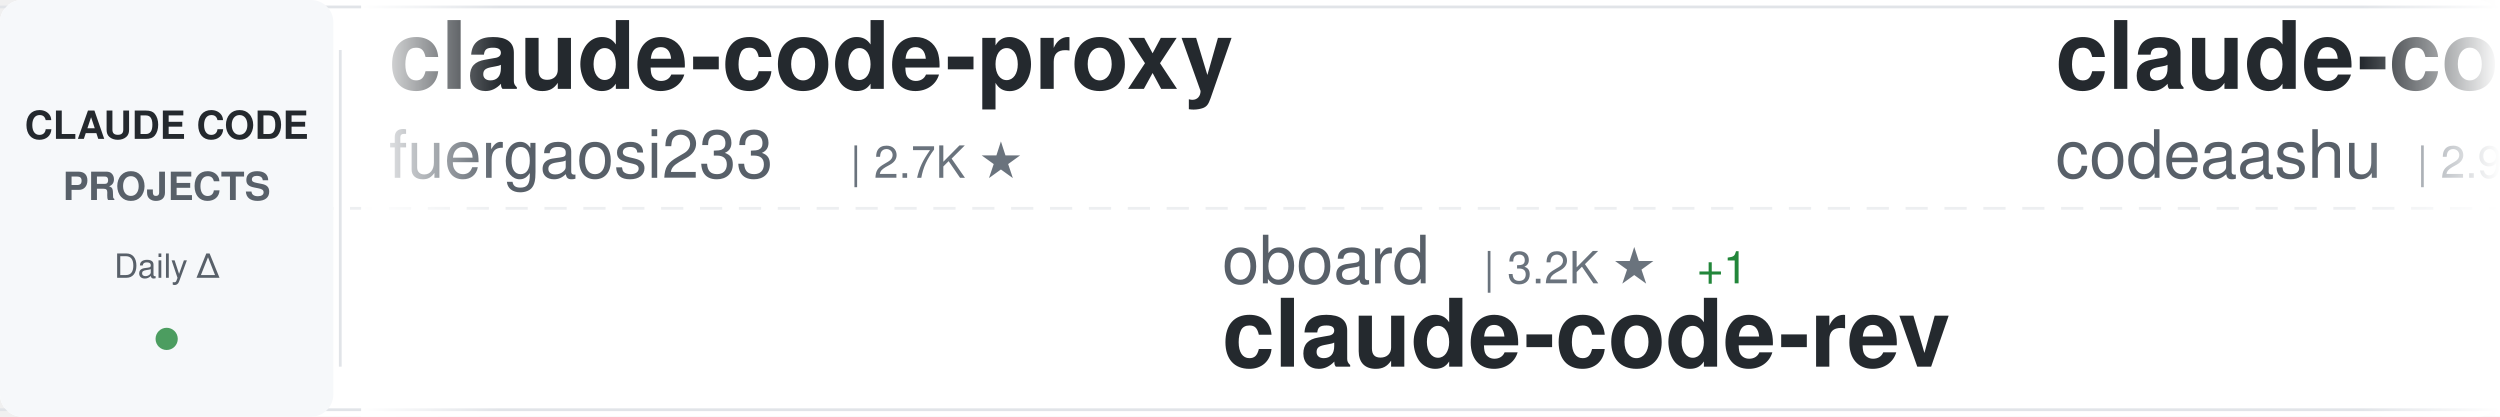
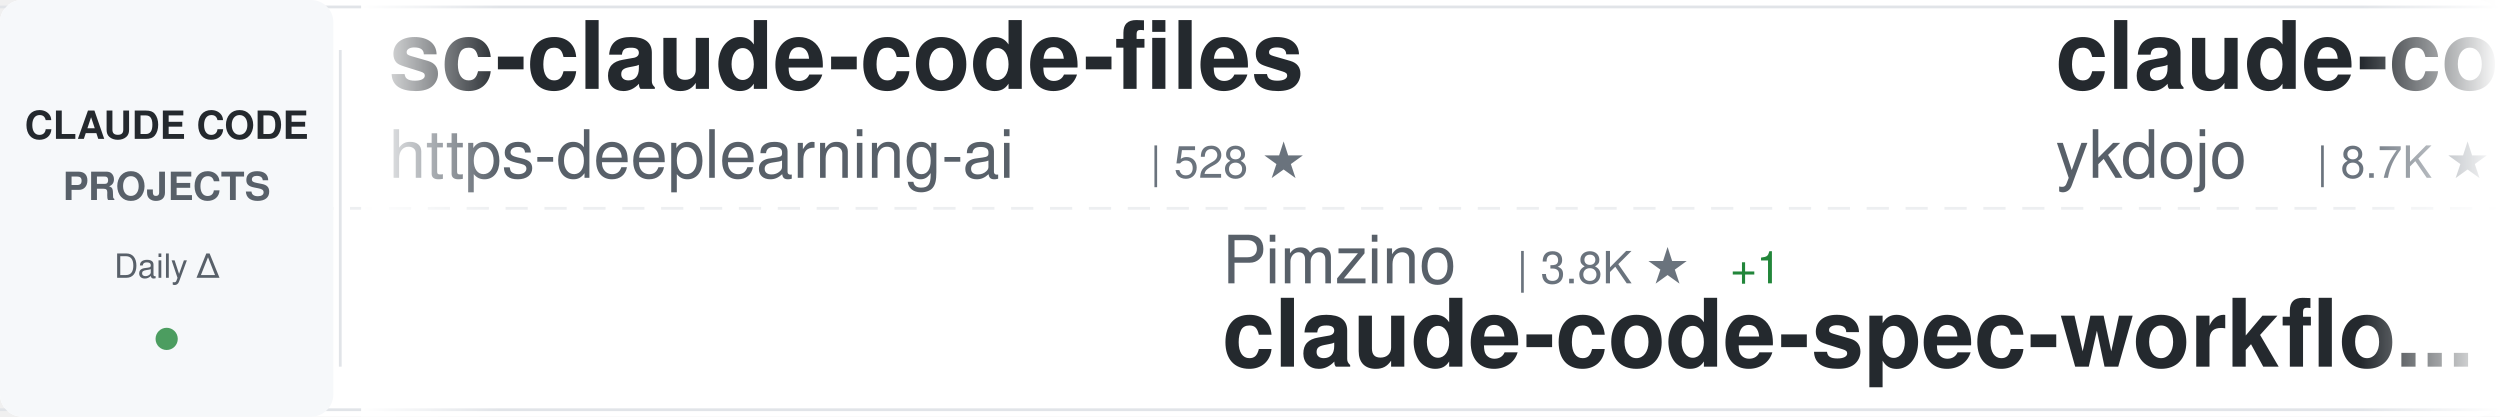
<svg xmlns="http://www.w3.org/2000/svg" width="900" height="150">
  <defs>
    <linearGradient id="awesomeLeftFade" x1="0%" y1="0%" x2="100%" y2="0%">
      <stop offset="0%" style="stop-color:#ffffff;stop-opacity:1" />
      <stop offset="100%" style="stop-color:#ffffff;stop-opacity:0" />
    </linearGradient>
    <linearGradient id="awesomeRightFade" x1="0%" y1="0%" x2="100%" y2="0%">
      <stop offset="0%" style="stop-color:#ffffff;stop-opacity:0" />
      <stop offset="100%" style="stop-color:#ffffff;stop-opacity:1" />
    </linearGradient>
  </defs>
  <rect width="900" height="150" fill="#ffffff" rx="8" />
  <rect x="0" y="2" width="900" height="1" fill="#e1e4e8" />
  <rect x="0" y="147" width="900" height="1" fill="#e1e4e8" />
  <line x1="0" y1="75" x2="900" y2="75" stroke="#e1e4e8" stroke-width="1" stroke-dasharray="8 6" opacity="0.6" />
  <rect x="0" y="0" width="120" height="150" fill="#f6f8fa" rx="8" />
  <text x="60" y="50" font-family="-apple-system, BlinkMacSystemFont, 'Segoe UI', Helvetica, Arial, sans-serif" font-size="14" font-weight="600" fill="#24292e" text-anchor="middle">CLAUDE CODE</text>
  <text x="60" y="72" font-family="-apple-system, BlinkMacSystemFont, 'Segoe UI', Helvetica, Arial, sans-serif" font-size="14" font-weight="600" fill="#586069" text-anchor="middle">PROJECTS</text>
  <text x="60" y="100" font-family="-apple-system, BlinkMacSystemFont, 'Segoe UI', Helvetica, Arial, sans-serif" font-size="12" font-weight="500" fill="#586069" text-anchor="middle">Daily Δ</text>
  <circle cx="60" cy="122" r="4" fill="#22863a" opacity="0.8" />
  <rect x="122" y="18" width="1" height="114" fill="#e1e4e8" />
  <clipPath id="awesomeTickerClip">
    <rect x="130" y="0" width="770" height="150" />
  </clipPath>
  <g clip-path="url(#awesomeTickerClip)">
    <g id="awesomeTickerItems">
      <animateTransform attributeName="transform" attributeType="XML" type="translate" from="0 0" to="-3000 0" dur="54s" repeatCount="indefinite" />
      <g transform="translate(0, 0)">
-         <text x="140" y="32" font-family="-apple-system, BlinkMacSystemFont, 'Segoe UI', Helvetica, Arial, sans-serif" font-size="34" font-weight="600" fill="#24292e">claude-code-proxy</text>
-         <text x="140" y="64" font-family="-apple-system, BlinkMacSystemFont, 'Segoe UI', Helvetica, Arial, sans-serif" font-size="24" font-weight="400" fill="#586069">fuergaosi233</text>
-         <text x="306" y="64" font-family="-apple-system, BlinkMacSystemFont, 'Segoe UI', Helvetica, Arial, sans-serif" font-size="16" font-weight="500" fill="#6a737d">| 2.7K ★</text>
+         <text x="140" y="32" font-family="-apple-system, BlinkMacSystemFont, 'Segoe UI', Helvetica, Arial, sans-serif" font-size="34" font-weight="600" fill="#24292e">sc-claude-code-files</text>
+         <text x="140" y="64" font-family="-apple-system, BlinkMacSystemFont, 'Segoe UI', Helvetica, Arial, sans-serif" font-size="24" font-weight="400" fill="#586069">https-deeplearning-ai</text>
+         <text x="414" y="64" font-family="-apple-system, BlinkMacSystemFont, 'Segoe UI', Helvetica, Arial, sans-serif" font-size="16" font-weight="500" fill="#6a737d">| 528 ★</text>
      </g>
      <g transform="translate(300, 0)">
-         <text x="140" y="102" font-family="-apple-system, BlinkMacSystemFont, 'Segoe UI', Helvetica, Arial, sans-serif" font-size="24" font-weight="400" fill="#586069">oboard</text>
-         <text x="234" y="102" font-family="-apple-system, BlinkMacSystemFont, 'Segoe UI', Helvetica, Arial, sans-serif" font-size="16" font-weight="500" fill="#6a737d">| 3.2K ★</text>
-         <text x="311" y="102" font-family="-apple-system, BlinkMacSystemFont, 'Segoe UI', Helvetica, Arial, sans-serif" font-size="16" font-weight="500" fill="#22863a"> +1</text>
-         <text x="140" y="132" font-family="-apple-system, BlinkMacSystemFont, 'Segoe UI', Helvetica, Arial, sans-serif" font-size="34" font-weight="600" fill="#24292e">claude-code-rev</text>
+         <text x="140" y="102" font-family="-apple-system, BlinkMacSystemFont, 'Segoe UI', Helvetica, Arial, sans-serif" font-size="24" font-weight="400" fill="#586069">Pimzino</text>
+         <text x="246" y="102" font-family="-apple-system, BlinkMacSystemFont, 'Segoe UI', Helvetica, Arial, sans-serif" font-size="16" font-weight="500" fill="#6a737d">| 3.8K ★</text>
+         <text x="323" y="102" font-family="-apple-system, BlinkMacSystemFont, 'Segoe UI', Helvetica, Arial, sans-serif" font-size="16" font-weight="500" fill="#22863a"> +1</text>
+         <text x="140" y="132" font-family="-apple-system, BlinkMacSystemFont, 'Segoe UI', Helvetica, Arial, sans-serif" font-size="34" font-weight="600" fill="#24292e">claude-code-spec-workflo...</text>
      </g>
      <g transform="translate(600, 0)">
-         <text x="140" y="32" font-family="-apple-system, BlinkMacSystemFont, 'Segoe UI', Helvetica, Arial, sans-serif" font-size="34" font-weight="600" fill="#24292e">claude-code</text>
-         <text x="140" y="64" font-family="-apple-system, BlinkMacSystemFont, 'Segoe UI', Helvetica, Arial, sans-serif" font-size="24" font-weight="400" fill="#586069">codeaashu</text>
-         <text x="270" y="64" font-family="-apple-system, BlinkMacSystemFont, 'Segoe UI', Helvetica, Arial, sans-serif" font-size="16" font-weight="500" fill="#6a737d">| 2.9K ★</text>
-         <text x="347" y="64" font-family="-apple-system, BlinkMacSystemFont, 'Segoe UI', Helvetica, Arial, sans-serif" font-size="16" font-weight="500" fill="#22863a"> +7</text>
+         <text x="140" y="32" font-family="-apple-system, BlinkMacSystemFont, 'Segoe UI', Helvetica, Arial, sans-serif" font-size="34" font-weight="600" fill="#24292e">claude-code-tips</text>
+         <text x="140" y="64" font-family="-apple-system, BlinkMacSystemFont, 'Segoe UI', Helvetica, Arial, sans-serif" font-size="24" font-weight="400" fill="#586069">ykdojo</text>
+         <text x="234" y="64" font-family="-apple-system, BlinkMacSystemFont, 'Segoe UI', Helvetica, Arial, sans-serif" font-size="16" font-weight="500" fill="#6a737d">| 8.7K ★</text>
+         <text x="311" y="64" font-family="-apple-system, BlinkMacSystemFont, 'Segoe UI', Helvetica, Arial, sans-serif" font-size="16" font-weight="500" fill="#22863a"> +10</text>
      </g>
      <g transform="translate(900, 0)">
-         <text x="140" y="102" font-family="-apple-system, BlinkMacSystemFont, 'Segoe UI', Helvetica, Arial, sans-serif" font-size="24" font-weight="400" fill="#586069">AprilNEA</text>
-         <text x="258" y="102" font-family="-apple-system, BlinkMacSystemFont, 'Segoe UI', Helvetica, Arial, sans-serif" font-size="16" font-weight="500" fill="#6a737d">| 387 ★</text>
-         <text x="140" y="132" font-family="-apple-system, BlinkMacSystemFont, 'Segoe UI', Helvetica, Arial, sans-serif" font-size="34" font-weight="600" fill="#24292e">claude-code-source</text>
+         <text x="140" y="102" font-family="-apple-system, BlinkMacSystemFont, 'Segoe UI', Helvetica, Arial, sans-serif" font-size="24" font-weight="400" fill="#586069">OneRedOak</text>
+         <text x="270" y="102" font-family="-apple-system, BlinkMacSystemFont, 'Segoe UI', Helvetica, Arial, sans-serif" font-size="16" font-weight="500" fill="#6a737d">| 3.8K ★</text>
+         <text x="347" y="102" font-family="-apple-system, BlinkMacSystemFont, 'Segoe UI', Helvetica, Arial, sans-serif" font-size="16" font-weight="500" fill="#22863a"> +1</text>
+         <text x="140" y="132" font-family="-apple-system, BlinkMacSystemFont, 'Segoe UI', Helvetica, Arial, sans-serif" font-size="34" font-weight="600" fill="#24292e">claude-code-workflows</text>
      </g>
      <g transform="translate(1200, 0)">
-         <text x="140" y="32" font-family="-apple-system, BlinkMacSystemFont, 'Segoe UI', Helvetica, Arial, sans-serif" font-size="34" font-weight="600" fill="#24292e">claude-code-sourcemap</text>
-         <text x="140" y="64" font-family="-apple-system, BlinkMacSystemFont, 'Segoe UI', Helvetica, Arial, sans-serif" font-size="24" font-weight="400" fill="#586069">Hyper66666</text>
-         <text x="282" y="64" font-family="-apple-system, BlinkMacSystemFont, 'Segoe UI', Helvetica, Arial, sans-serif" font-size="16" font-weight="500" fill="#6a737d">| 215 ★</text>
+         <text x="140" y="32" font-family="-apple-system, BlinkMacSystemFont, 'Segoe UI', Helvetica, Arial, sans-serif" font-size="34" font-weight="600" fill="#24292e">claude-code</text>
+         <text x="140" y="64" font-family="-apple-system, BlinkMacSystemFont, 'Segoe UI', Helvetica, Arial, sans-serif" font-size="24" font-weight="400" fill="#586069">alex000kim</text>
+         <text x="282" y="64" font-family="-apple-system, BlinkMacSystemFont, 'Segoe UI', Helvetica, Arial, sans-serif" font-size="16" font-weight="500" fill="#6a737d">| 227 ★</text>
      </g>
      <g transform="translate(1500, 0)">
+         <text x="140" y="102" font-family="-apple-system, BlinkMacSystemFont, 'Segoe UI', Helvetica, Arial, sans-serif" font-size="24" font-weight="400" fill="#586069">1rgs</text>
+         <text x="210" y="102" font-family="-apple-system, BlinkMacSystemFont, 'Segoe UI', Helvetica, Arial, sans-serif" font-size="16" font-weight="500" fill="#6a737d">| 3.6K ★</text>
+         <text x="287" y="102" font-family="-apple-system, BlinkMacSystemFont, 'Segoe UI', Helvetica, Arial, sans-serif" font-size="16" font-weight="500" fill="#22863a"> +4</text>
+         <text x="140" y="132" font-family="-apple-system, BlinkMacSystemFont, 'Segoe UI', Helvetica, Arial, sans-serif" font-size="34" font-weight="600" fill="#24292e">claude-code-proxy</text>
+       </g>
+       <g transform="translate(1800, 0)">
+         <text x="140" y="32" font-family="-apple-system, BlinkMacSystemFont, 'Segoe UI', Helvetica, Arial, sans-serif" font-size="34" font-weight="600" fill="#24292e">ECC</text>
+         <text x="140" y="64" font-family="-apple-system, BlinkMacSystemFont, 'Segoe UI', Helvetica, Arial, sans-serif" font-size="24" font-weight="400" fill="#586069">affaan-m</text>
+         <text x="258" y="64" font-family="-apple-system, BlinkMacSystemFont, 'Segoe UI', Helvetica, Arial, sans-serif" font-size="16" font-weight="500" fill="#6a737d">| 215.2K ★</text>
+         <text x="353" y="64" font-family="-apple-system, BlinkMacSystemFont, 'Segoe UI', Helvetica, Arial, sans-serif" font-size="16" font-weight="500" fill="#22863a"> +667</text>
+       </g>
+       <g transform="translate(2100, 0)">
+         <text x="140" y="102" font-family="-apple-system, BlinkMacSystemFont, 'Segoe UI', Helvetica, Arial, sans-serif" font-size="24" font-weight="400" fill="#586069">fazxes</text>
+         <text x="234" y="102" font-family="-apple-system, BlinkMacSystemFont, 'Segoe UI', Helvetica, Arial, sans-serif" font-size="16" font-weight="500" fill="#6a737d">| 221 ★</text>
+         <text x="140" y="132" font-family="-apple-system, BlinkMacSystemFont, 'Segoe UI', Helvetica, Arial, sans-serif" font-size="34" font-weight="600" fill="#24292e">Claude-code</text>
+       </g>
+       <g transform="translate(2400, 0)">
+         <text x="140" y="32" font-family="-apple-system, BlinkMacSystemFont, 'Segoe UI', Helvetica, Arial, sans-serif" font-size="34" font-weight="600" fill="#24292e">claude-code-base-action</text>
+         <text x="140" y="64" font-family="-apple-system, BlinkMacSystemFont, 'Segoe UI', Helvetica, Arial, sans-serif" font-size="24" font-weight="400" fill="#586069">anthropics</text>
+         <text x="282" y="64" font-family="-apple-system, BlinkMacSystemFont, 'Segoe UI', Helvetica, Arial, sans-serif" font-size="16" font-weight="500" fill="#6a737d">| 873 ★</text>
+         <text x="350" y="64" font-family="-apple-system, BlinkMacSystemFont, 'Segoe UI', Helvetica, Arial, sans-serif" font-size="16" font-weight="500" fill="#22863a"> +2</text>
+       </g>
+       <g transform="translate(2700, 0)">
        <text x="140" y="102" font-family="-apple-system, BlinkMacSystemFont, 'Segoe UI', Helvetica, Arial, sans-serif" font-size="24" font-weight="400" fill="#586069">andrew-kramer-inno</text>
        <text x="378" y="102" font-family="-apple-system, BlinkMacSystemFont, 'Segoe UI', Helvetica, Arial, sans-serif" font-size="16" font-weight="500" fill="#6a737d">| 591 ★</text>
        <text x="140" y="132" font-family="-apple-system, BlinkMacSystemFont, 'Segoe UI', Helvetica, Arial, sans-serif" font-size="34" font-weight="600" fill="#24292e">claude-code-source-build</text>
      </g>
-       <g transform="translate(1800, 0)">
-         <text x="140" y="32" font-family="-apple-system, BlinkMacSystemFont, 'Segoe UI', Helvetica, Arial, sans-serif" font-size="34" font-weight="600" fill="#24292e">claude-code</text>
-         <text x="140" y="64" font-family="-apple-system, BlinkMacSystemFont, 'Segoe UI', Helvetica, Arial, sans-serif" font-size="24" font-weight="400" fill="#586069">isboyjc</text>
-         <text x="246" y="64" font-family="-apple-system, BlinkMacSystemFont, 'Segoe UI', Helvetica, Arial, sans-serif" font-size="16" font-weight="500" fill="#6a737d">| 158 ★</text>
-       </g>
-       <g transform="translate(2100, 0)">
-         <text x="140" y="102" font-family="-apple-system, BlinkMacSystemFont, 'Segoe UI', Helvetica, Arial, sans-serif" font-size="24" font-weight="400" fill="#586069">affaan-m</text>
-         <text x="258" y="102" font-family="-apple-system, BlinkMacSystemFont, 'Segoe UI', Helvetica, Arial, sans-serif" font-size="16" font-weight="500" fill="#6a737d">| 215.1K ★</text>
-         <text x="353" y="102" font-family="-apple-system, BlinkMacSystemFont, 'Segoe UI', Helvetica, Arial, sans-serif" font-size="16" font-weight="500" fill="#22863a"> +658</text>
-         <text x="140" y="132" font-family="-apple-system, BlinkMacSystemFont, 'Segoe UI', Helvetica, Arial, sans-serif" font-size="34" font-weight="600" fill="#24292e">ECC</text>
-       </g>
-       <g transform="translate(2400, 0)">
-         <text x="140" y="32" font-family="-apple-system, BlinkMacSystemFont, 'Segoe UI', Helvetica, Arial, sans-serif" font-size="34" font-weight="600" fill="#24292e">claude-code-best-practic...</text>
-         <text x="140" y="64" font-family="-apple-system, BlinkMacSystemFont, 'Segoe UI', Helvetica, Arial, sans-serif" font-size="24" font-weight="400" fill="#586069">shanraisshan</text>
-         <text x="306" y="64" font-family="-apple-system, BlinkMacSystemFont, 'Segoe UI', Helvetica, Arial, sans-serif" font-size="16" font-weight="500" fill="#6a737d">| 57.6K ★</text>
-         <text x="392" y="64" font-family="-apple-system, BlinkMacSystemFont, 'Segoe UI', Helvetica, Arial, sans-serif" font-size="16" font-weight="500" fill="#22863a"> +82</text>
-       </g>
-       <g transform="translate(2700, 0)">
-         <text x="140" y="102" font-family="-apple-system, BlinkMacSystemFont, 'Segoe UI', Helvetica, Arial, sans-serif" font-size="24" font-weight="400" fill="#586069">Onewon</text>
-         <text x="234" y="102" font-family="-apple-system, BlinkMacSystemFont, 'Segoe UI', Helvetica, Arial, sans-serif" font-size="16" font-weight="500" fill="#6a737d">| 182 ★</text>
-         <text x="140" y="132" font-family="-apple-system, BlinkMacSystemFont, 'Segoe UI', Helvetica, Arial, sans-serif" font-size="34" font-weight="600" fill="#24292e">claude-code</text>
-       </g>
      <g transform="translate(3000, 0)">
-         <text x="140" y="32" font-family="-apple-system, BlinkMacSystemFont, 'Segoe UI', Helvetica, Arial, sans-serif" font-size="34" font-weight="600" fill="#24292e">claude-code-proxy</text>
-         <text x="140" y="64" font-family="-apple-system, BlinkMacSystemFont, 'Segoe UI', Helvetica, Arial, sans-serif" font-size="24" font-weight="400" fill="#586069">fuergaosi233</text>
-         <text x="306" y="64" font-family="-apple-system, BlinkMacSystemFont, 'Segoe UI', Helvetica, Arial, sans-serif" font-size="16" font-weight="500" fill="#6a737d">| 2.7K ★</text>
+         <text x="140" y="32" font-family="-apple-system, BlinkMacSystemFont, 'Segoe UI', Helvetica, Arial, sans-serif" font-size="34" font-weight="600" fill="#24292e">sc-claude-code-files</text>
+         <text x="140" y="64" font-family="-apple-system, BlinkMacSystemFont, 'Segoe UI', Helvetica, Arial, sans-serif" font-size="24" font-weight="400" fill="#586069">https-deeplearning-ai</text>
+         <text x="414" y="64" font-family="-apple-system, BlinkMacSystemFont, 'Segoe UI', Helvetica, Arial, sans-serif" font-size="16" font-weight="500" fill="#6a737d">| 528 ★</text>
      </g>
      <g transform="translate(3300, 0)">
-         <text x="140" y="102" font-family="-apple-system, BlinkMacSystemFont, 'Segoe UI', Helvetica, Arial, sans-serif" font-size="24" font-weight="400" fill="#586069">oboard</text>
-         <text x="234" y="102" font-family="-apple-system, BlinkMacSystemFont, 'Segoe UI', Helvetica, Arial, sans-serif" font-size="16" font-weight="500" fill="#6a737d">| 3.2K ★</text>
-         <text x="311" y="102" font-family="-apple-system, BlinkMacSystemFont, 'Segoe UI', Helvetica, Arial, sans-serif" font-size="16" font-weight="500" fill="#22863a"> +1</text>
-         <text x="140" y="132" font-family="-apple-system, BlinkMacSystemFont, 'Segoe UI', Helvetica, Arial, sans-serif" font-size="34" font-weight="600" fill="#24292e">claude-code-rev</text>
+         <text x="140" y="102" font-family="-apple-system, BlinkMacSystemFont, 'Segoe UI', Helvetica, Arial, sans-serif" font-size="24" font-weight="400" fill="#586069">Pimzino</text>
+         <text x="246" y="102" font-family="-apple-system, BlinkMacSystemFont, 'Segoe UI', Helvetica, Arial, sans-serif" font-size="16" font-weight="500" fill="#6a737d">| 3.8K ★</text>
+         <text x="323" y="102" font-family="-apple-system, BlinkMacSystemFont, 'Segoe UI', Helvetica, Arial, sans-serif" font-size="16" font-weight="500" fill="#22863a"> +1</text>
+         <text x="140" y="132" font-family="-apple-system, BlinkMacSystemFont, 'Segoe UI', Helvetica, Arial, sans-serif" font-size="34" font-weight="600" fill="#24292e">claude-code-spec-workflo...</text>
      </g>
      <g transform="translate(3600, 0)">
-         <text x="140" y="32" font-family="-apple-system, BlinkMacSystemFont, 'Segoe UI', Helvetica, Arial, sans-serif" font-size="34" font-weight="600" fill="#24292e">claude-code</text>
-         <text x="140" y="64" font-family="-apple-system, BlinkMacSystemFont, 'Segoe UI', Helvetica, Arial, sans-serif" font-size="24" font-weight="400" fill="#586069">codeaashu</text>
-         <text x="270" y="64" font-family="-apple-system, BlinkMacSystemFont, 'Segoe UI', Helvetica, Arial, sans-serif" font-size="16" font-weight="500" fill="#6a737d">| 2.9K ★</text>
-         <text x="347" y="64" font-family="-apple-system, BlinkMacSystemFont, 'Segoe UI', Helvetica, Arial, sans-serif" font-size="16" font-weight="500" fill="#22863a"> +7</text>
+         <text x="140" y="32" font-family="-apple-system, BlinkMacSystemFont, 'Segoe UI', Helvetica, Arial, sans-serif" font-size="34" font-weight="600" fill="#24292e">claude-code-tips</text>
+         <text x="140" y="64" font-family="-apple-system, BlinkMacSystemFont, 'Segoe UI', Helvetica, Arial, sans-serif" font-size="24" font-weight="400" fill="#586069">ykdojo</text>
+         <text x="234" y="64" font-family="-apple-system, BlinkMacSystemFont, 'Segoe UI', Helvetica, Arial, sans-serif" font-size="16" font-weight="500" fill="#6a737d">| 8.7K ★</text>
+         <text x="311" y="64" font-family="-apple-system, BlinkMacSystemFont, 'Segoe UI', Helvetica, Arial, sans-serif" font-size="16" font-weight="500" fill="#22863a"> +10</text>
      </g>
      <g transform="translate(3900, 0)">
-         <text x="140" y="102" font-family="-apple-system, BlinkMacSystemFont, 'Segoe UI', Helvetica, Arial, sans-serif" font-size="24" font-weight="400" fill="#586069">AprilNEA</text>
-         <text x="258" y="102" font-family="-apple-system, BlinkMacSystemFont, 'Segoe UI', Helvetica, Arial, sans-serif" font-size="16" font-weight="500" fill="#6a737d">| 387 ★</text>
-         <text x="140" y="132" font-family="-apple-system, BlinkMacSystemFont, 'Segoe UI', Helvetica, Arial, sans-serif" font-size="34" font-weight="600" fill="#24292e">claude-code-source</text>
+         <text x="140" y="102" font-family="-apple-system, BlinkMacSystemFont, 'Segoe UI', Helvetica, Arial, sans-serif" font-size="24" font-weight="400" fill="#586069">OneRedOak</text>
+         <text x="270" y="102" font-family="-apple-system, BlinkMacSystemFont, 'Segoe UI', Helvetica, Arial, sans-serif" font-size="16" font-weight="500" fill="#6a737d">| 3.8K ★</text>
+         <text x="347" y="102" font-family="-apple-system, BlinkMacSystemFont, 'Segoe UI', Helvetica, Arial, sans-serif" font-size="16" font-weight="500" fill="#22863a"> +1</text>
+         <text x="140" y="132" font-family="-apple-system, BlinkMacSystemFont, 'Segoe UI', Helvetica, Arial, sans-serif" font-size="34" font-weight="600" fill="#24292e">claude-code-workflows</text>
      </g>
    </g>
  </g>
  <rect x="130" y="0" width="50" height="150" fill="url(#awesomeLeftFade)" />
  <rect x="850" y="0" width="50" height="150" fill="url(#awesomeRightFade)" />
</svg>
